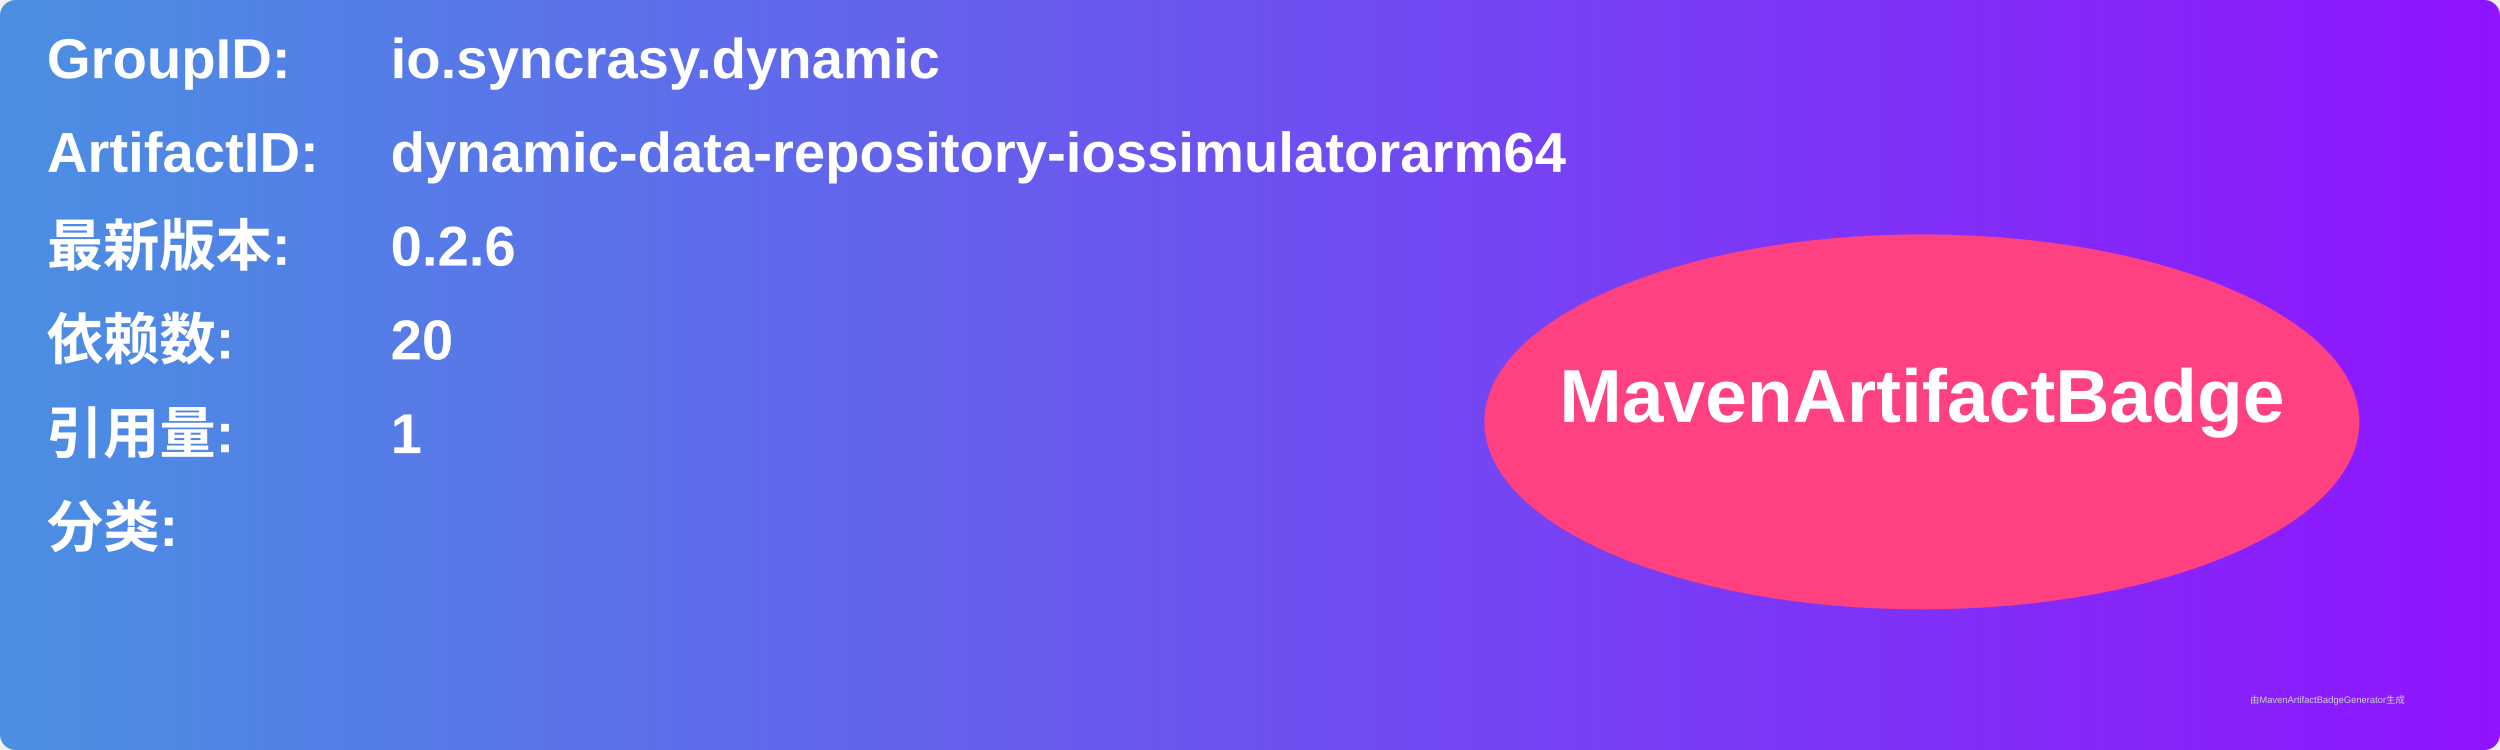
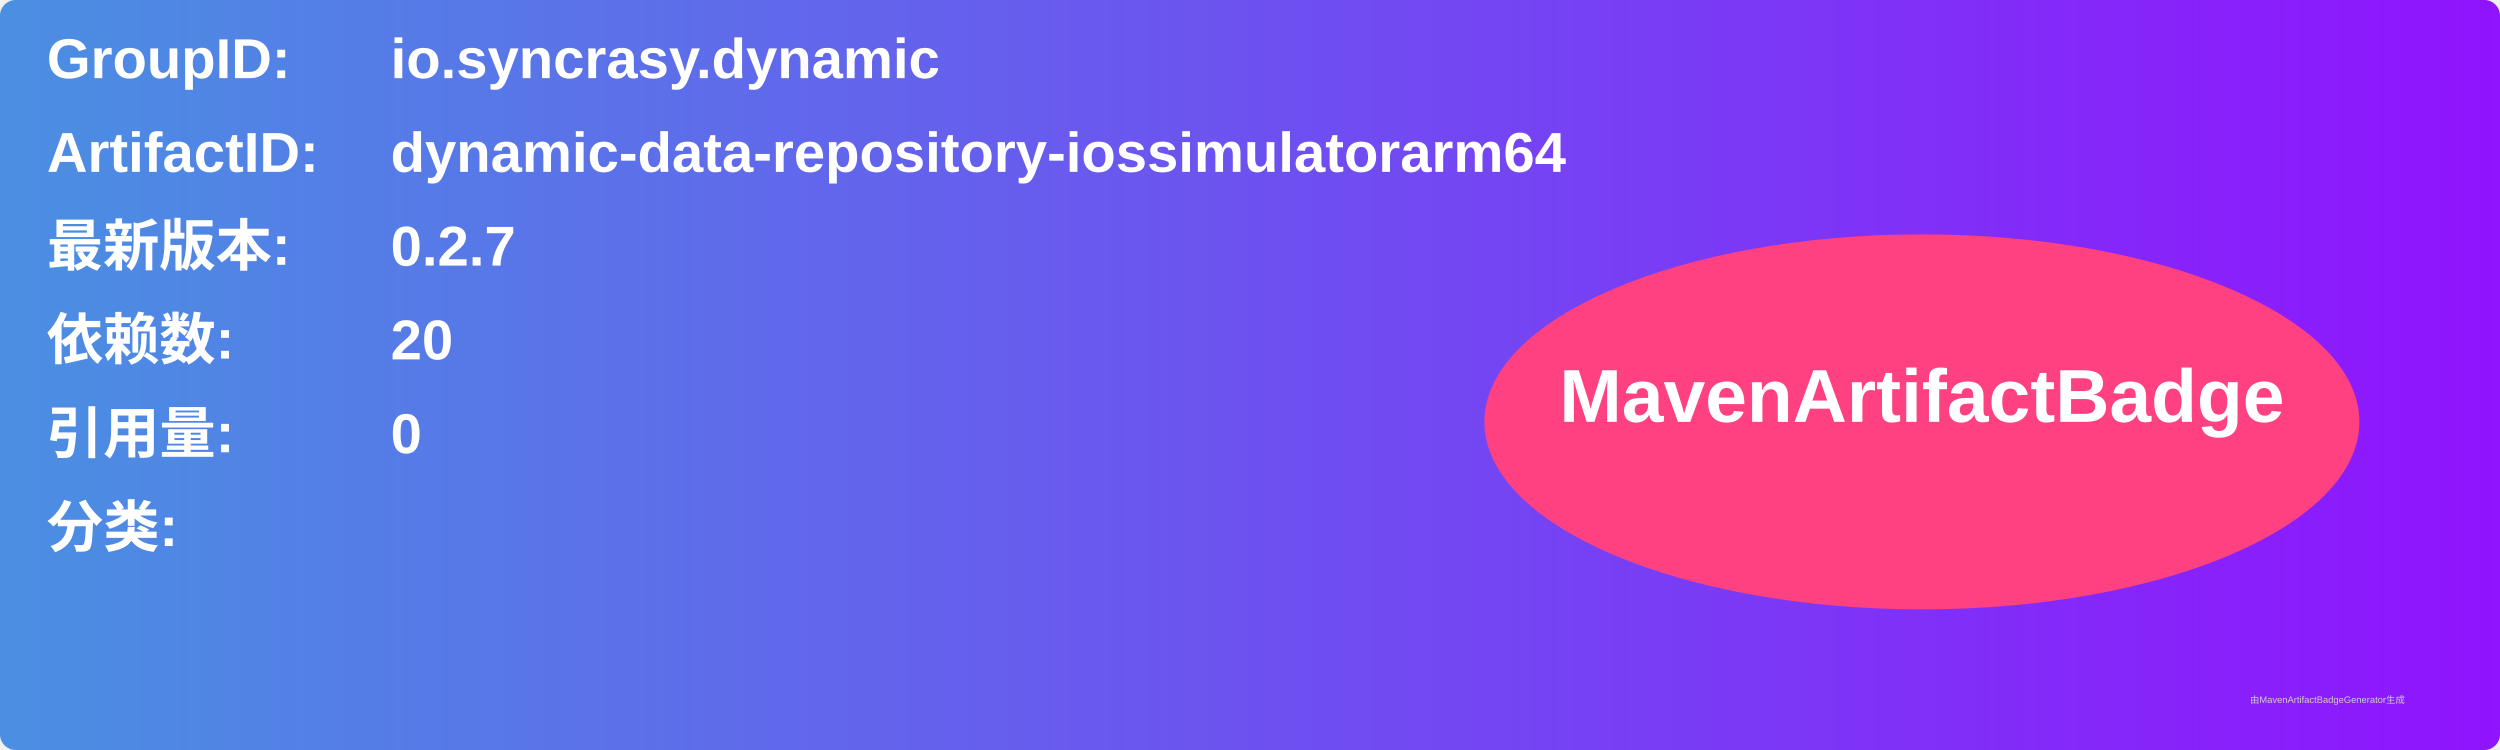
<svg xmlns="http://www.w3.org/2000/svg" width="800" height="240" viewBox="0 0 800 240">
  <linearGradient id="grad" x1="0%" y1="0%" x2="100%" y2="0%">
    <stop offset="0%" stop-color="#4a90e2" />
    <stop offset="100%" stop-color="#9013fe" />
  </linearGradient>
  <rect width="100%" height="100%" rx="5" ry="5" fill="url(#grad)" />
  <g transform="translate(15, 15)">
    <text x="0" y="10" font-family="Arial" font-size="18" fill="white" font-weight="bold" width="260">GroupID:</text>
    <text x="110" y="10" font-family="Arial" font-size="18" fill="white" font-weight="bold" width="460">io.syncrasy.dynamic</text>
    <text x="0" y="40" font-family="Arial" font-size="18" fill="white" font-weight="bold" width="260">ArtifactID:</text>
    <text x="110" y="40" font-family="Arial" font-size="18" fill="white" font-weight="bold" width="460">dynamic-data-repository-iossimulatorarm64</text>
    <text x="0" y="70" font-family="Arial" font-size="18" fill="white" font-weight="bold">最新版本:</text>
    <text x="110" y="70" font-family="Arial" font-size="18" fill="white" font-weight="bold">
-       <tspan font-weight="bold">0.2.6</tspan>
+       <tspan font-weight="bold">0.2.7</tspan>
    </text>
    <text x="0" y="100" font-family="Arial" font-size="18" fill="white" font-weight="bold">依赖数: </text>
    <text x="110" y="100" font-family="Arial" font-size="18" fill="white">
      <tspan font-weight="bold">20</tspan>
    </text>
    <text x="0" y="130" font-family="Arial" font-size="18" fill="white" font-weight="bold">引用量: </text>
    <text x="110" y="130" font-family="Arial" font-size="18" fill="white">
-       <tspan font-weight="bold">1</tspan>
+       <tspan font-weight="bold">0</tspan>
    </text>
    <text x="0" y="160" font-family="Arial" font-size="18" fill="white" font-weight="bold">分类:</text>
    <text x="10" y="190" font-family="Arial" font-size="10" fill="white">
      <tspan font-weight="bold" />
    </text>
    <ellipse cx="600" cy="120" rx="140" ry="60" fill="#ff4081" />
    <text x="600" y="120" text-anchor="middle" font-family="Arial" font-size="24" fill="white" font-weight="bold">MavenArtifactBadge</text>
  </g>
  <text x="720" y="225" font-family="Arial" font-size="3" fill="#d0d0d0">由MavenArtifactBadgeGenerator生成</text>
</svg>
